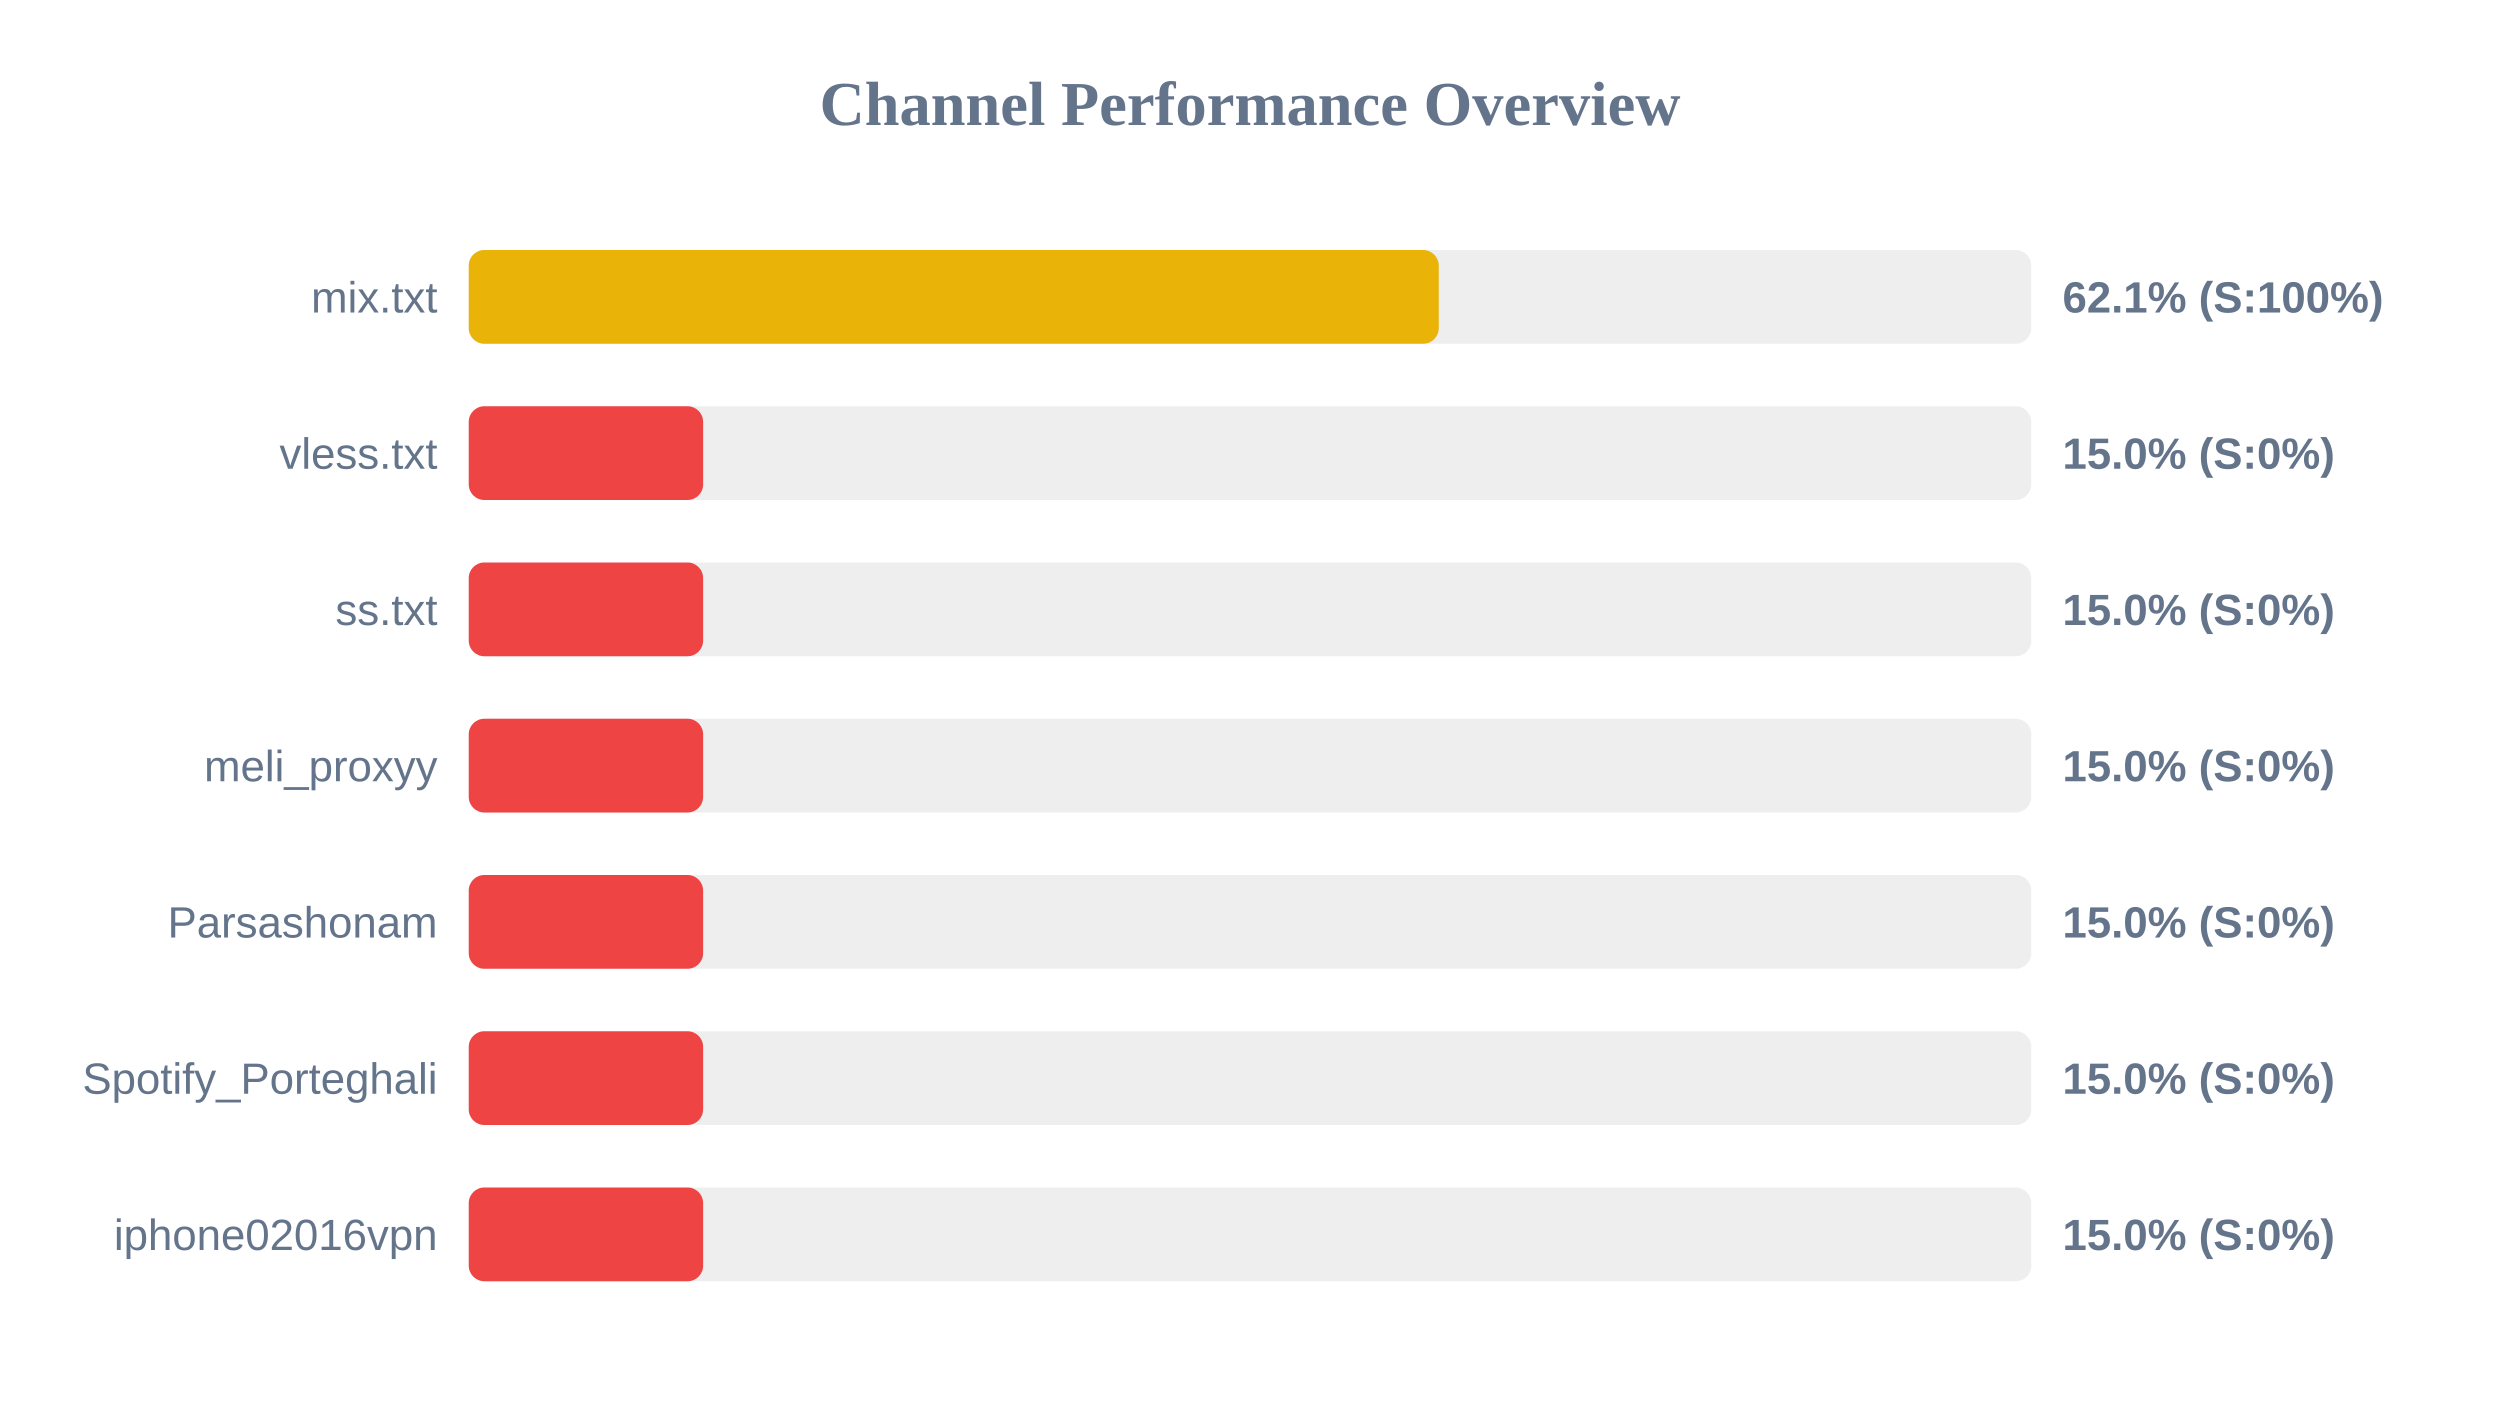
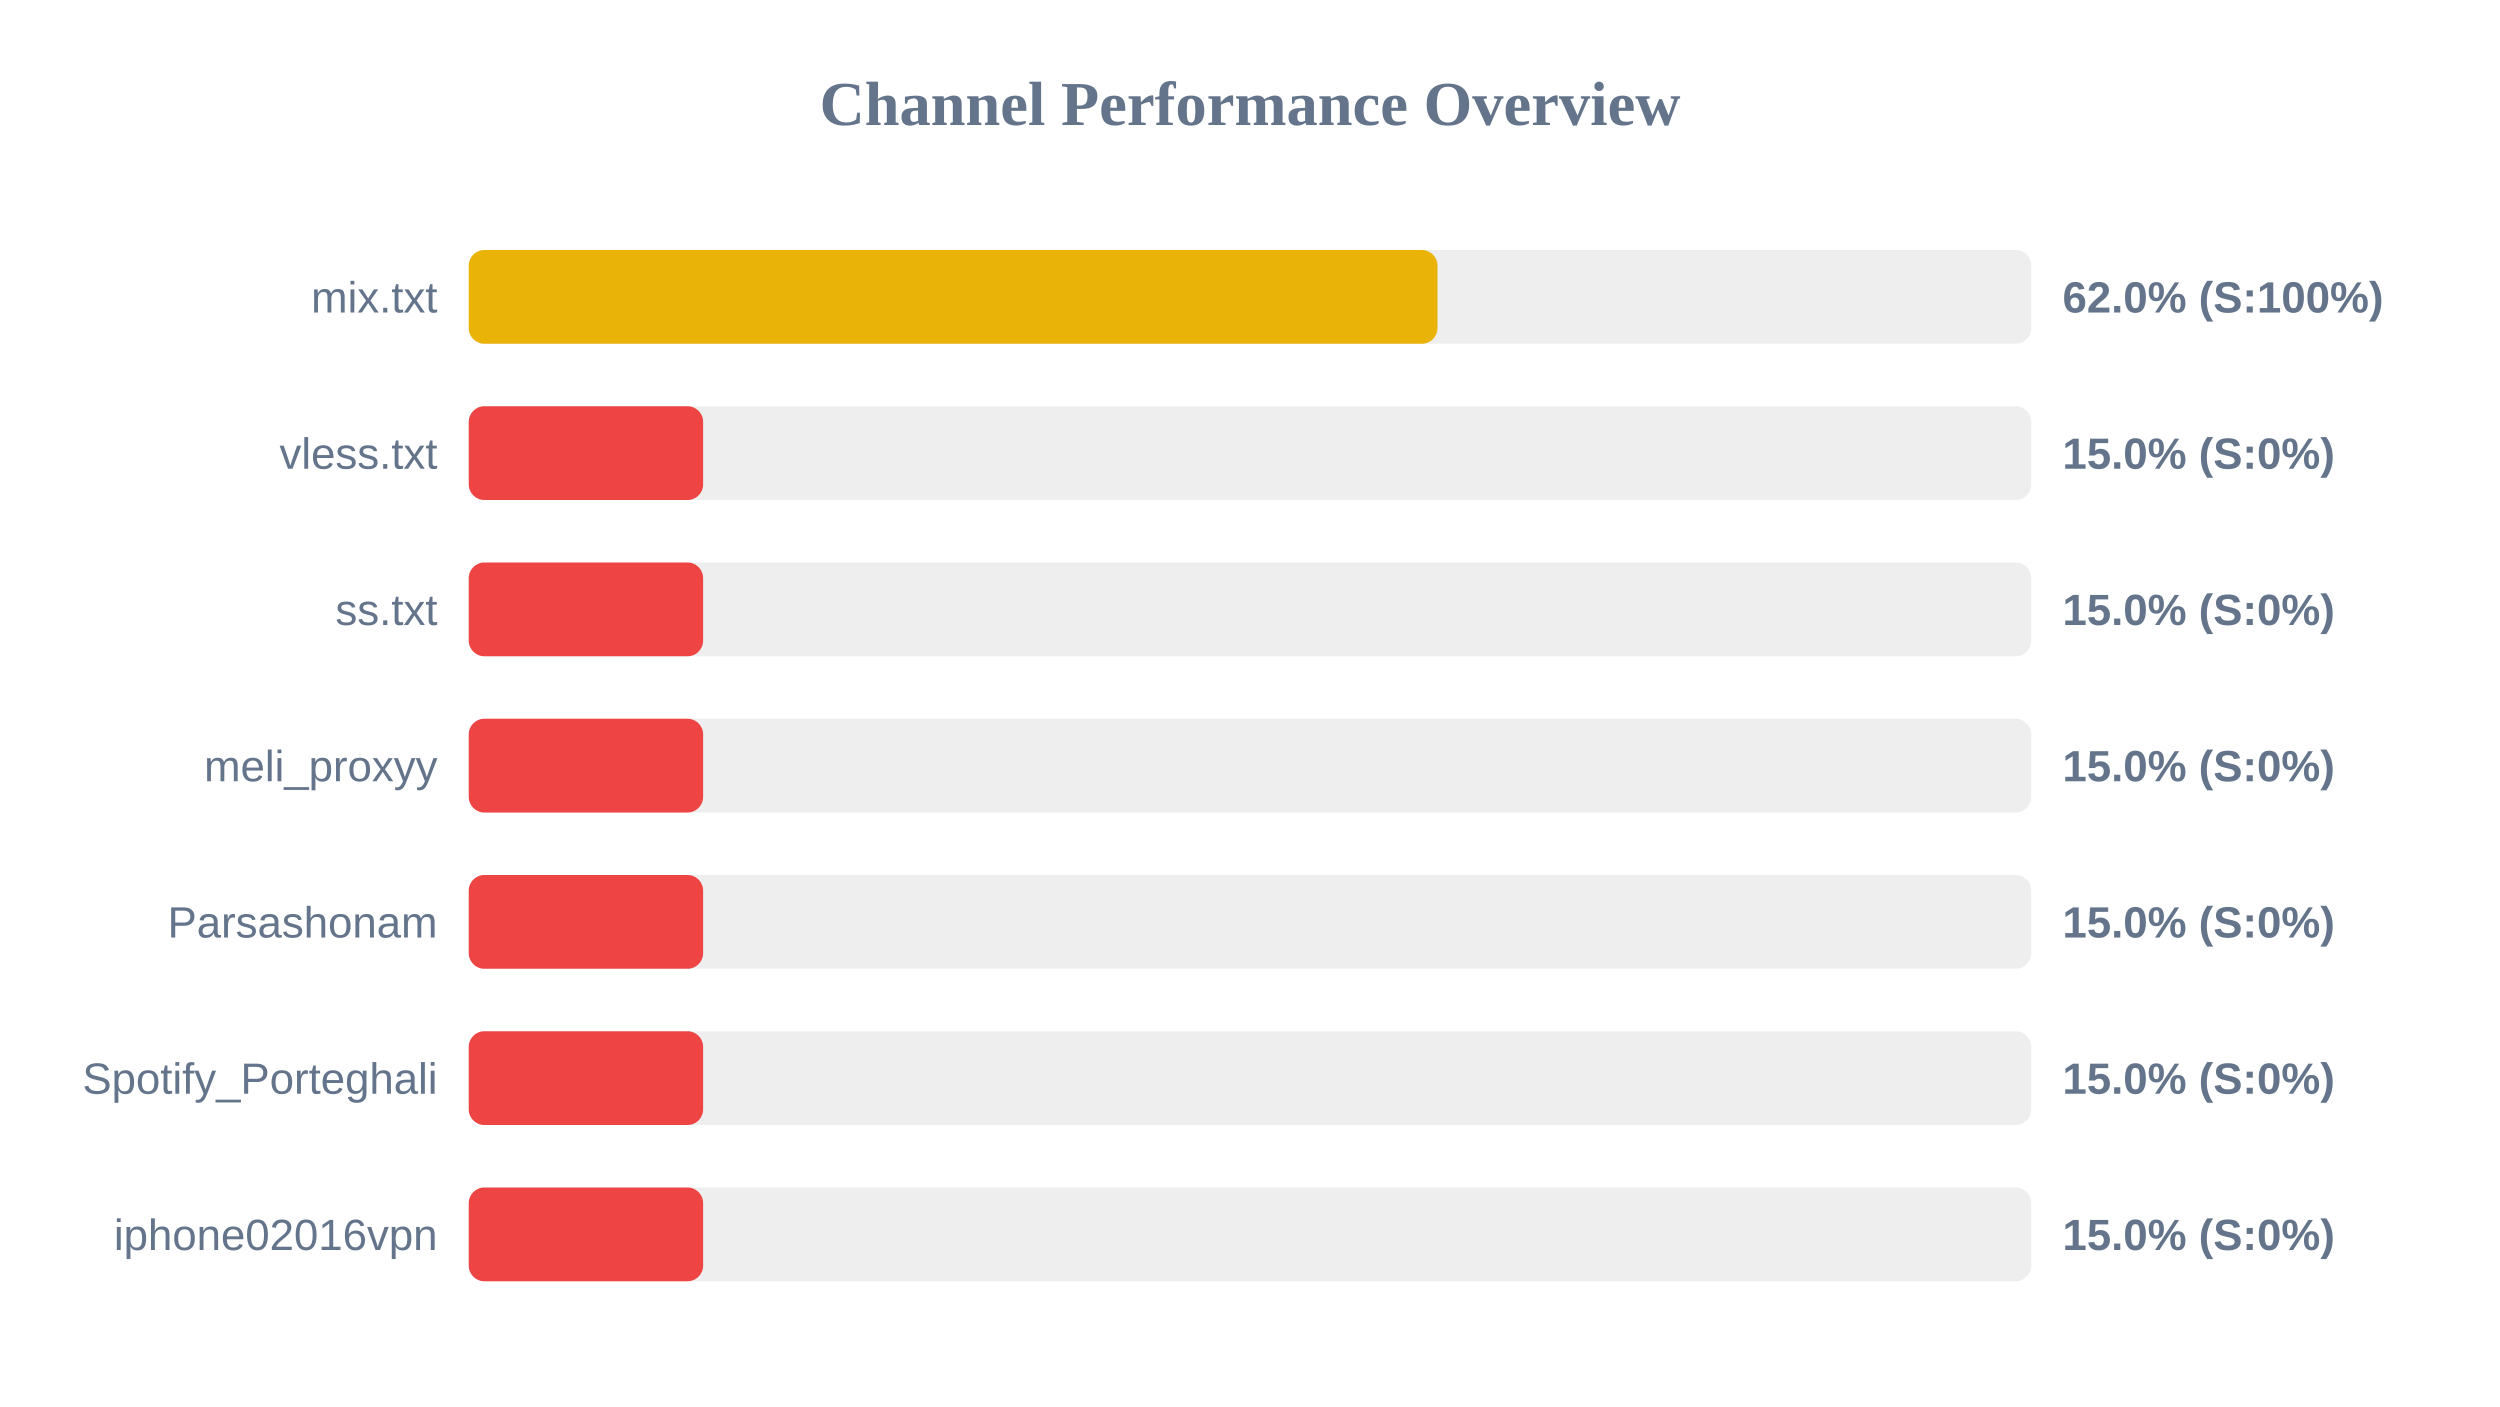
<svg xmlns="http://www.w3.org/2000/svg" width="800" height="450" version="1.1">
  <style>
        .row { font: 14px Arial; fill: #64748b; }
        .score { font: bold 14px Arial; fill: #64748b; }
    </style>
  <text x="400" y="40" text-anchor="middle" font-size="20px" font-weight="bold" fill="#64748b">Channel Performance Overview</text>
  <rect x="150" y="80" width="500" height="30" fill="#eee" rx="5" />
-   <rect x="150" y="80" width="310.4" height="30" fill="#eab308" rx="5" />
+   <rect x="150" y="80" width="310.0" height="30" fill="#eab308" rx="5" />
  <text x="140" y="100" text-anchor="end" class="row">mix.txt</text>
-   <text x="660" y="100" text-anchor="start" class="score">62.1% (S:100%)</text>
+   <text x="660" y="100" text-anchor="start" class="score">62.0% (S:100%)</text>
  <rect x="150" y="130" width="500" height="30" fill="#eee" rx="5" />
  <rect x="150" y="130" width="75.0" height="30" fill="#ef4444" rx="5" />
  <text x="140" y="150" text-anchor="end" class="row">vless.txt</text>
  <text x="660" y="150" text-anchor="start" class="score">15.0% (S:0%)</text>
  <rect x="150" y="180" width="500" height="30" fill="#eee" rx="5" />
  <rect x="150" y="180" width="75.0" height="30" fill="#ef4444" rx="5" />
  <text x="140" y="200" text-anchor="end" class="row">ss.txt</text>
  <text x="660" y="200" text-anchor="start" class="score">15.0% (S:0%)</text>
  <rect x="150" y="230" width="500" height="30" fill="#eee" rx="5" />
  <rect x="150" y="230" width="75.0" height="30" fill="#ef4444" rx="5" />
  <text x="140" y="250" text-anchor="end" class="row">meli_proxyy</text>
  <text x="660" y="250" text-anchor="start" class="score">15.0% (S:0%)</text>
  <rect x="150" y="280" width="500" height="30" fill="#eee" rx="5" />
  <rect x="150" y="280" width="75.0" height="30" fill="#ef4444" rx="5" />
  <text x="140" y="300" text-anchor="end" class="row">Parsashonam</text>
  <text x="660" y="300" text-anchor="start" class="score">15.0% (S:0%)</text>
  <rect x="150" y="330" width="500" height="30" fill="#eee" rx="5" />
  <rect x="150" y="330" width="75.0" height="30" fill="#ef4444" rx="5" />
  <text x="140" y="350" text-anchor="end" class="row">Spotify_Porteghali</text>
  <text x="660" y="350" text-anchor="start" class="score">15.0% (S:0%)</text>
  <rect x="150" y="380" width="500" height="30" fill="#eee" rx="5" />
  <rect x="150" y="380" width="75.0" height="30" fill="#ef4444" rx="5" />
  <text x="140" y="400" text-anchor="end" class="row">iphone02016vpn</text>
  <text x="660" y="400" text-anchor="start" class="score">15.0% (S:0%)</text>
</svg>
